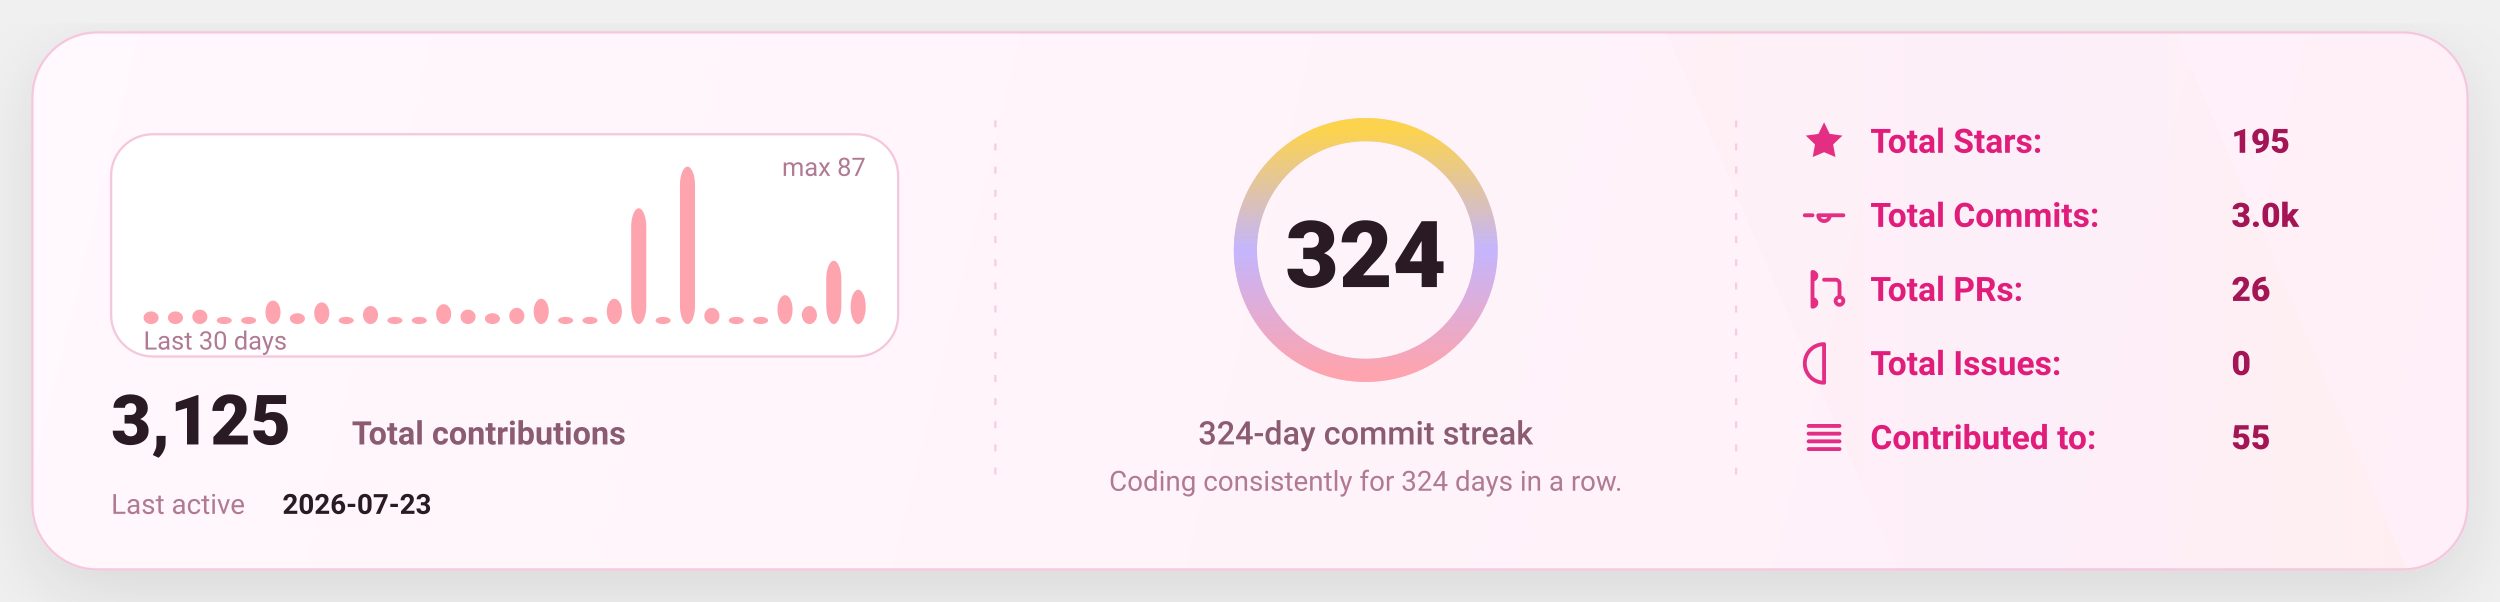
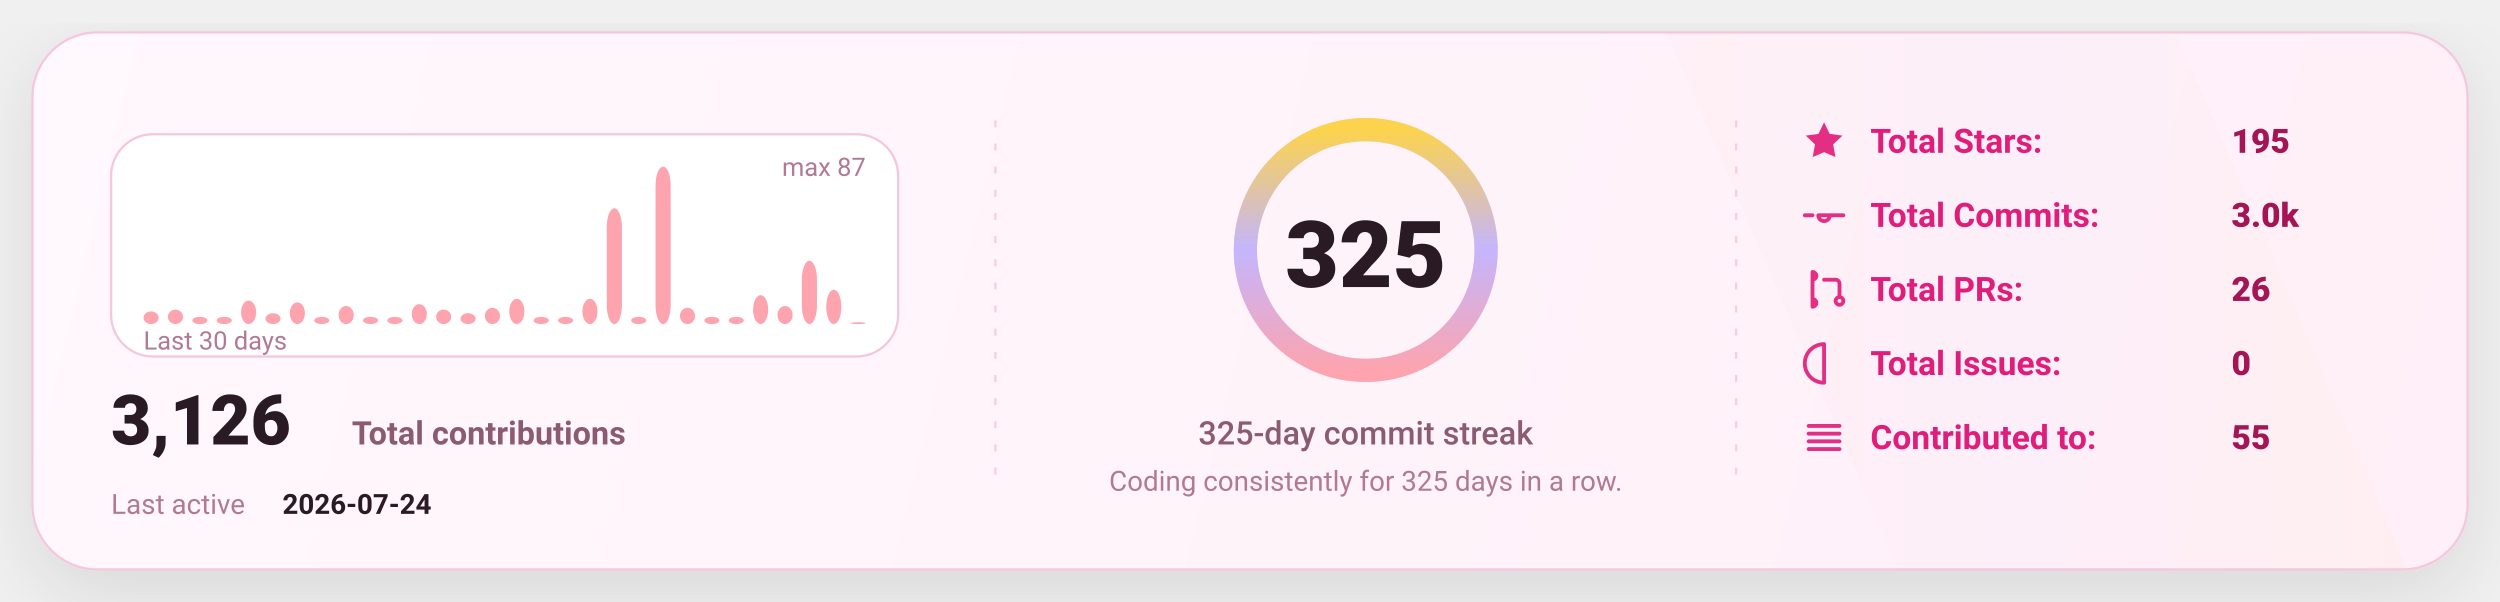
<svg xmlns="http://www.w3.org/2000/svg" width="1080" height="260" viewBox="0 0 1080 260" fill="none" role="img" aria-label="GitHub stats card">
  <defs>
    <linearGradient id="bg" x1="0" y1="0" x2="1080" y2="260" gradientUnits="userSpaceOnUse">
      <stop stop-color="#FFF8FC" />
      <stop offset="1" stop-color="#FFEFF8" />
    </linearGradient>
    <linearGradient id="accent" x1="0" y1="0" x2="1" y2="0">
      <stop offset="0" stop-color="#FDA4AF" />
      <stop offset="0.5" stop-color="#C4B5FD" />
      <stop offset="1" stop-color="#FCD34D" />
    </linearGradient>
    <linearGradient id="chartFill" x1="0" y1="0" x2="0" y2="1">
      <stop stop-color="#FDA4AF" stop-opacity="0.18" />
      <stop offset="1" stop-color="#FDA4AF" stop-opacity="0" />
    </linearGradient>
    <filter id="shadow" x="-20%" y="-20%" width="140%" height="140%">
      <feDropShadow dx="0" dy="10" stdDeviation="16" flood-color="#000000" flood-opacity="0.1" />
    </filter>
    <style>
      text { font-family: "Comic Sans MS","Trebuchet MS","Segoe UI",system-ui,-apple-system,Roboto,Helvetica,Arial,sans-serif; dominant-baseline: alphabetic; }
    </style>
  </defs>
  <rect x="14" y="14" width="1052" height="232" rx="28" fill="url(#bg)" stroke="#F4C7DD" stroke-width="1" filter="url(#shadow)" />
  <path d="M720 14     L940 14     L1040 246     L820 246 Z" fill="url(#accent)" opacity="0.04" />
  <line x1="430" y1="52" x2="430" y2="208" stroke="#F4C7DD" stroke-width="1" stroke-dasharray="3 7" opacity="0.85" />
  <line x1="430" y1="52" x2="430" y2="208" stroke="url(#accent)" stroke-width="1.4" stroke-dasharray="2 7" opacity="0.65" />
  <line x1="750" y1="52" x2="750" y2="208" stroke="#F4C7DD" stroke-width="1" stroke-dasharray="3 7" opacity="0.85" />
  <line x1="750" y1="52" x2="750" y2="208" stroke="url(#accent)" stroke-width="1.4" stroke-dasharray="2 7" opacity="0.65" />
  <g transform="translate(48,58)">
    <rect x="0" y="0" width="340" height="96" rx="18" fill="#FFFFFF" stroke="#F4C7DD" />
    <rect x="14.00" y="76.53" width="6.53" height="5.47" rx="8.00" fill="#FDA4AF" />
-     <rect x="24.53" y="76.53" width="6.53" height="5.47" rx="8.00" fill="#FDA4AF" />
-     <rect x="35.07" y="75.75" width="6.53" height="6.25" rx="8.00" fill="#FDA4AF" />
+     <rect x="24.53" y="75.75" width="6.53" height="6.25" rx="8.00" fill="#FDA4AF" />
+     <rect x="35.07" y="78.87" width="6.53" height="3.13" rx="8.00" fill="#FDA4AF" />
    <rect x="45.60" y="78.87" width="6.53" height="3.13" rx="8.00" fill="#FDA4AF" />
-     <rect x="56.13" y="78.87" width="6.53" height="3.13" rx="8.00" fill="#FDA4AF" />
-     <rect x="66.67" y="71.84" width="6.53" height="10.16" rx="8.00" fill="#FDA4AF" />
-     <rect x="77.20" y="77.31" width="6.53" height="4.69" rx="8.00" fill="#FDA4AF" />
-     <rect x="87.73" y="72.62" width="6.53" height="9.38" rx="8.00" fill="#FDA4AF" />
-     <rect x="98.27" y="78.87" width="6.53" height="3.13" rx="8.00" fill="#FDA4AF" />
-     <rect x="108.80" y="74.18" width="6.53" height="7.82" rx="8.00" fill="#FDA4AF" />
+     <rect x="56.13" y="71.84" width="6.53" height="10.16" rx="8.00" fill="#FDA4AF" />
+     <rect x="66.67" y="77.31" width="6.53" height="4.69" rx="8.00" fill="#FDA4AF" />
+     <rect x="77.20" y="72.62" width="6.53" height="9.38" rx="8.00" fill="#FDA4AF" />
+     <rect x="87.73" y="78.87" width="6.53" height="3.13" rx="8.00" fill="#FDA4AF" />
+     <rect x="98.27" y="74.18" width="6.53" height="7.82" rx="8.00" fill="#FDA4AF" />
+     <rect x="108.80" y="78.87" width="6.53" height="3.13" rx="8.00" fill="#FDA4AF" />
    <rect x="119.33" y="78.87" width="6.53" height="3.13" rx="8.00" fill="#FDA4AF" />
-     <rect x="129.87" y="78.87" width="6.53" height="3.13" rx="8.00" fill="#FDA4AF" />
-     <rect x="140.40" y="73.40" width="6.53" height="8.60" rx="8.00" fill="#FDA4AF" />
-     <rect x="150.93" y="75.75" width="6.53" height="6.25" rx="8.00" fill="#FDA4AF" />
-     <rect x="161.47" y="77.31" width="6.53" height="4.69" rx="8.00" fill="#FDA4AF" />
-     <rect x="172.00" y="74.97" width="6.53" height="7.03" rx="8.00" fill="#FDA4AF" />
-     <rect x="182.53" y="71.06" width="6.53" height="10.94" rx="8.00" fill="#FDA4AF" />
+     <rect x="129.87" y="73.40" width="6.53" height="8.60" rx="8.00" fill="#FDA4AF" />
+     <rect x="140.40" y="75.75" width="6.53" height="6.25" rx="8.00" fill="#FDA4AF" />
+     <rect x="150.93" y="77.31" width="6.53" height="4.69" rx="8.00" fill="#FDA4AF" />
+     <rect x="161.47" y="74.97" width="6.53" height="7.03" rx="8.00" fill="#FDA4AF" />
+     <rect x="172.00" y="71.06" width="6.53" height="10.94" rx="8.00" fill="#FDA4AF" />
+     <rect x="182.53" y="78.87" width="6.53" height="3.13" rx="8.00" fill="#FDA4AF" />
    <rect x="193.07" y="78.87" width="6.53" height="3.13" rx="8.00" fill="#FDA4AF" />
-     <rect x="203.60" y="78.87" width="6.53" height="3.13" rx="8.00" fill="#FDA4AF" />
-     <rect x="214.13" y="71.06" width="6.53" height="10.94" rx="8.00" fill="#FDA4AF" />
-     <rect x="224.67" y="31.98" width="6.53" height="50.02" rx="8.00" fill="#FDA4AF" />
-     <rect x="235.20" y="78.87" width="6.53" height="3.13" rx="8.00" fill="#FDA4AF" />
-     <rect x="245.73" y="14.00" width="6.53" height="68.00" rx="8.00" fill="#FDA4AF" />
-     <rect x="256.27" y="74.97" width="6.53" height="7.03" rx="8.00" fill="#FDA4AF" />
+     <rect x="203.60" y="71.06" width="6.53" height="10.94" rx="8.00" fill="#FDA4AF" />
+     <rect x="214.13" y="31.98" width="6.53" height="50.02" rx="8.00" fill="#FDA4AF" />
+     <rect x="224.67" y="78.87" width="6.53" height="3.13" rx="8.00" fill="#FDA4AF" />
+     <rect x="235.20" y="14.00" width="6.53" height="68.00" rx="8.00" fill="#FDA4AF" />
+     <rect x="245.73" y="74.97" width="6.53" height="7.03" rx="8.00" fill="#FDA4AF" />
+     <rect x="256.27" y="78.87" width="6.53" height="3.13" rx="8.00" fill="#FDA4AF" />
    <rect x="266.80" y="78.87" width="6.53" height="3.13" rx="8.00" fill="#FDA4AF" />
-     <rect x="277.33" y="78.87" width="6.53" height="3.13" rx="8.00" fill="#FDA4AF" />
-     <rect x="287.87" y="69.49" width="6.53" height="12.51" rx="8.00" fill="#FDA4AF" />
-     <rect x="298.40" y="74.18" width="6.53" height="7.82" rx="8.00" fill="#FDA4AF" />
-     <rect x="308.93" y="54.64" width="6.53" height="27.36" rx="8.00" fill="#FDA4AF" />
-     <rect x="319.47" y="67.15" width="6.53" height="14.85" rx="8.00" fill="#FDA4AF" />
+     <rect x="277.33" y="69.49" width="6.53" height="12.51" rx="8.00" fill="#FDA4AF" />
+     <rect x="287.87" y="74.18" width="6.53" height="7.82" rx="8.00" fill="#FDA4AF" />
+     <rect x="298.40" y="54.64" width="6.53" height="27.36" rx="8.00" fill="#FDA4AF" />
+     <rect x="308.93" y="67.15" width="6.53" height="14.85" rx="8.00" fill="#FDA4AF" />
+     <rect x="319.47" y="81.22" width="6.53" height="0.78" rx="8.00" fill="#FDA4AF" />
    <text x="14" y="93.00" fill="#B07A93" font-size="11">
      Last 30 days
    </text>
    <text x="326.00" y="18" text-anchor="end" fill="#B07A93" font-size="11">
      max 87
    </text>
    <g transform="translate(0,134)">
      <text x="0" y="0" fill="#2A1A23" font-size="30" font-weight="820">
-         3,125
+         3,126
      </text>
      <text x="104" y="0" fill="#8B5B72" font-size="14" font-weight="650">
        Total contributions
      </text>
      <text x="0" y="30" fill="#B07A93" font-size="12">
        Last active
      </text>
      <text x="74" y="30" fill="#2A1A23" font-size="12" font-weight="700">
-         2026-07-23
+         2026-07-24
      </text>
    </g>
  </g>
  <g>
    <circle cx="590" cy="108" r="52" stroke="#F4C7DD" stroke-width="10" />
    <circle cx="590" cy="108" r="52" stroke="url(#accent)" stroke-width="10" stroke-linecap="round" stroke-dasharray="326.73 326.73" transform="rotate(-90 590 108)" />
    <text x="590" y="124.00" text-anchor="middle" fill="#2A1A23" font-size="40" font-weight="900">
-       324
+       325
    </text>
    <text x="590" y="192.00" text-anchor="middle" fill="#8B5B72" font-size="14" font-weight="450">
-       324-day commit streak
+       325-day commit streak
    </text>
    <text x="590" y="212.00" text-anchor="middle" fill="#B07A93" font-size="12" font-weight="420">
-       Coding consistently for 324 days in a row.
+       Coding consistently for 325 days in a row.
    </text>
  </g>
  <g transform="translate(778,66)">
    <g transform="translate(0,0)">
      <g transform="translate(0,-15)">
        <svg x="0" y="0" width="20" height="20" viewBox="0 0 24 24" fill="none">
          <path d="M12 2.2l2.9 6 6.6.9-4.8 4.6 1.2 6.5L12 17.7 6.1 20.2l1.2-6.5-4.8-4.6 6.6-.9L12 2.2z" fill="#E11D7B" opacity="0.92" />
        </svg>
      </g>
      <text x="30" y="0" fill="#E11D7B" font-size="14.5" font-weight="650">
            Total Stars:
          </text>
      <text x="186" y="0" fill="#A31555" font-size="14.5" font-weight="850">
            195
          </text>
    </g>
    <g transform="translate(0,32)">
      <g transform="translate(0,-15)">
        <svg x="0" y="0" width="20" height="20" viewBox="0 0 24 24" fill="none">
          <path d="M9 12a3 3 0 1 0 6 0Zm-7 0h4m8 0h8" stroke="#E11D7B" stroke-width="2" stroke-linecap="round" stroke-linejoin="round" opacity="0.92" />
        </svg>
      </g>
      <text x="30" y="0" fill="#E11D7B" font-size="14.5" font-weight="650">
            Total Commits:
          </text>
      <text x="186" y="0" fill="#A31555" font-size="14.5" font-weight="850">
            3.0k
          </text>
    </g>
    <g transform="translate(0,64)">
      <g transform="translate(0,-15)">
        <svg x="0" y="0" width="20" height="20" viewBox="0 0 24 24" fill="none">
          <path d="M6 4v16m0-13a2 2 0 1 0 0-4Zm0 14a2 2 0 1 0 0-4Zm6-14h6a2 2 0 0 1 2 2v7m0 0a2 2 0 1 0 0 4 2 2 0 0 0 0-4Z" stroke="#E11D7B" stroke-width="2" stroke-linecap="round" stroke-linejoin="round" opacity="0.92" />
        </svg>
      </g>
      <text x="30" y="0" fill="#E11D7B" font-size="14.5" font-weight="650">
            Total PRs:
          </text>
      <text x="186" y="0" fill="#A31555" font-size="14.5" font-weight="850">
            26
          </text>
    </g>
    <g transform="translate(0,96)">
      <g transform="translate(0,-15)">
        <svg x="0" y="0" width="20" height="20" viewBox="0 0 24 24" fill="none">
          <path d="M12 2a10 10 0 1 0 0 20Zm0 6v6m0 4h.01" stroke="#E11D7B" stroke-width="2" stroke-linecap="round" stroke-linejoin="round" opacity="0.92" />
        </svg>
      </g>
      <text x="30" y="0" fill="#E11D7B" font-size="14.5" font-weight="650">
            Total Issues:
          </text>
      <text x="186" y="0" fill="#A31555" font-size="14.5" font-weight="850">
            0
          </text>
    </g>
    <g transform="translate(0,128)">
      <g transform="translate(0,-15)">
        <svg x="0" y="0" width="20" height="20" viewBox="0 0 24 24" fill="none">
          <path d="M4 6h16M4 10h16M4 14h16M4 18h16" stroke="#E11D7B" stroke-width="2" stroke-linecap="round" stroke-linejoin="round" opacity="0.92" />
        </svg>
      </g>
      <text x="30" y="0" fill="#E11D7B" font-size="14.5" font-weight="650">
            Contributed to:
          </text>
      <text x="186" y="0" fill="#A31555" font-size="14.5" font-weight="850">
            55
          </text>
    </g>
  </g>
</svg>
